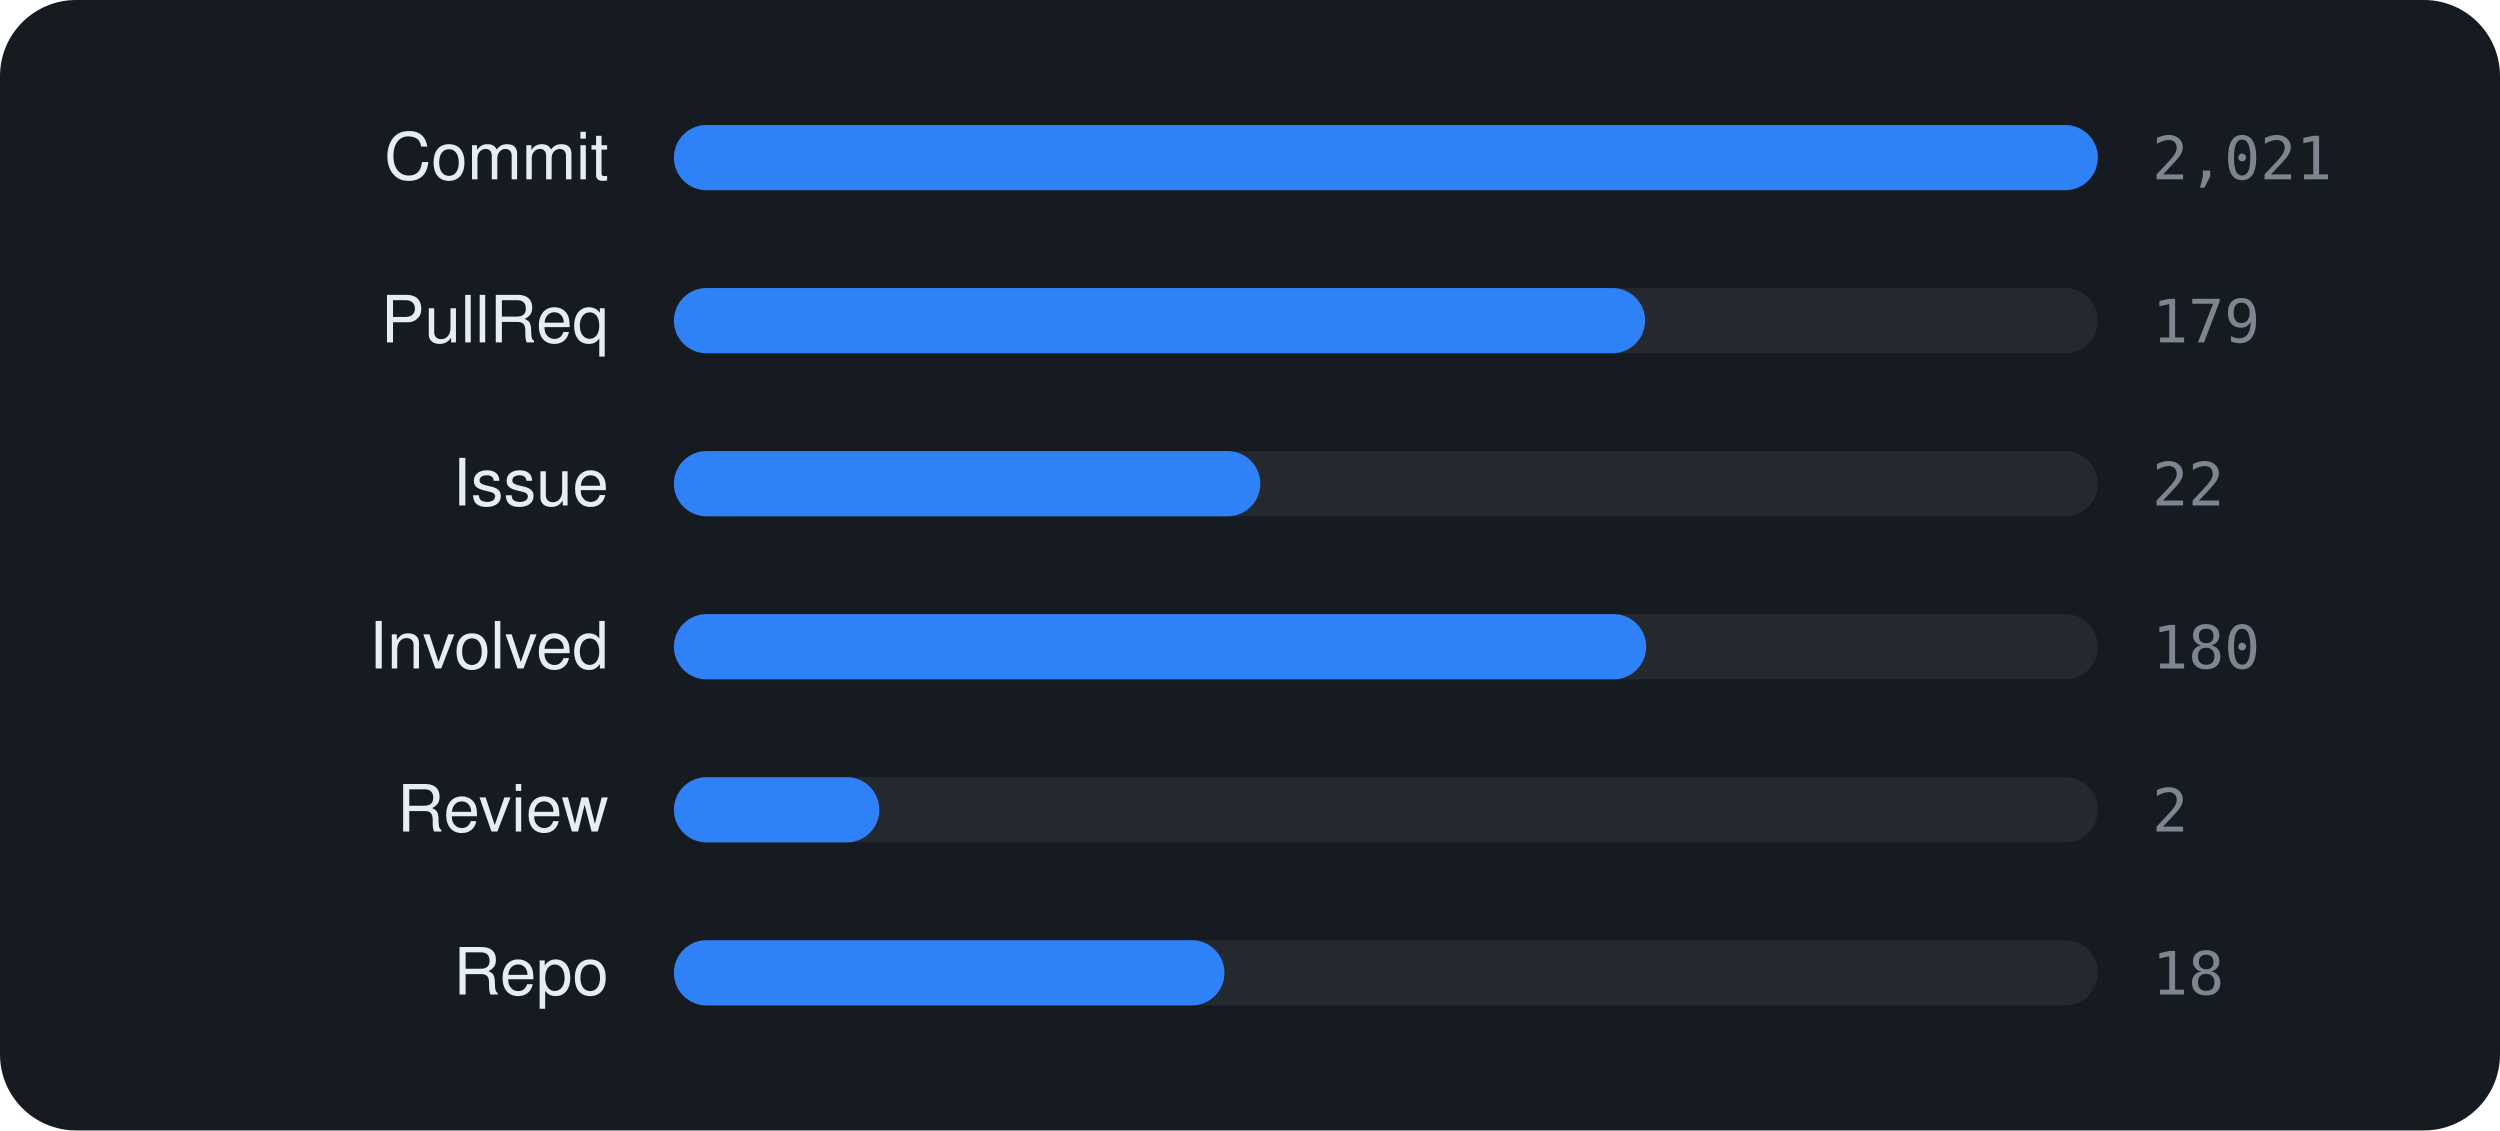
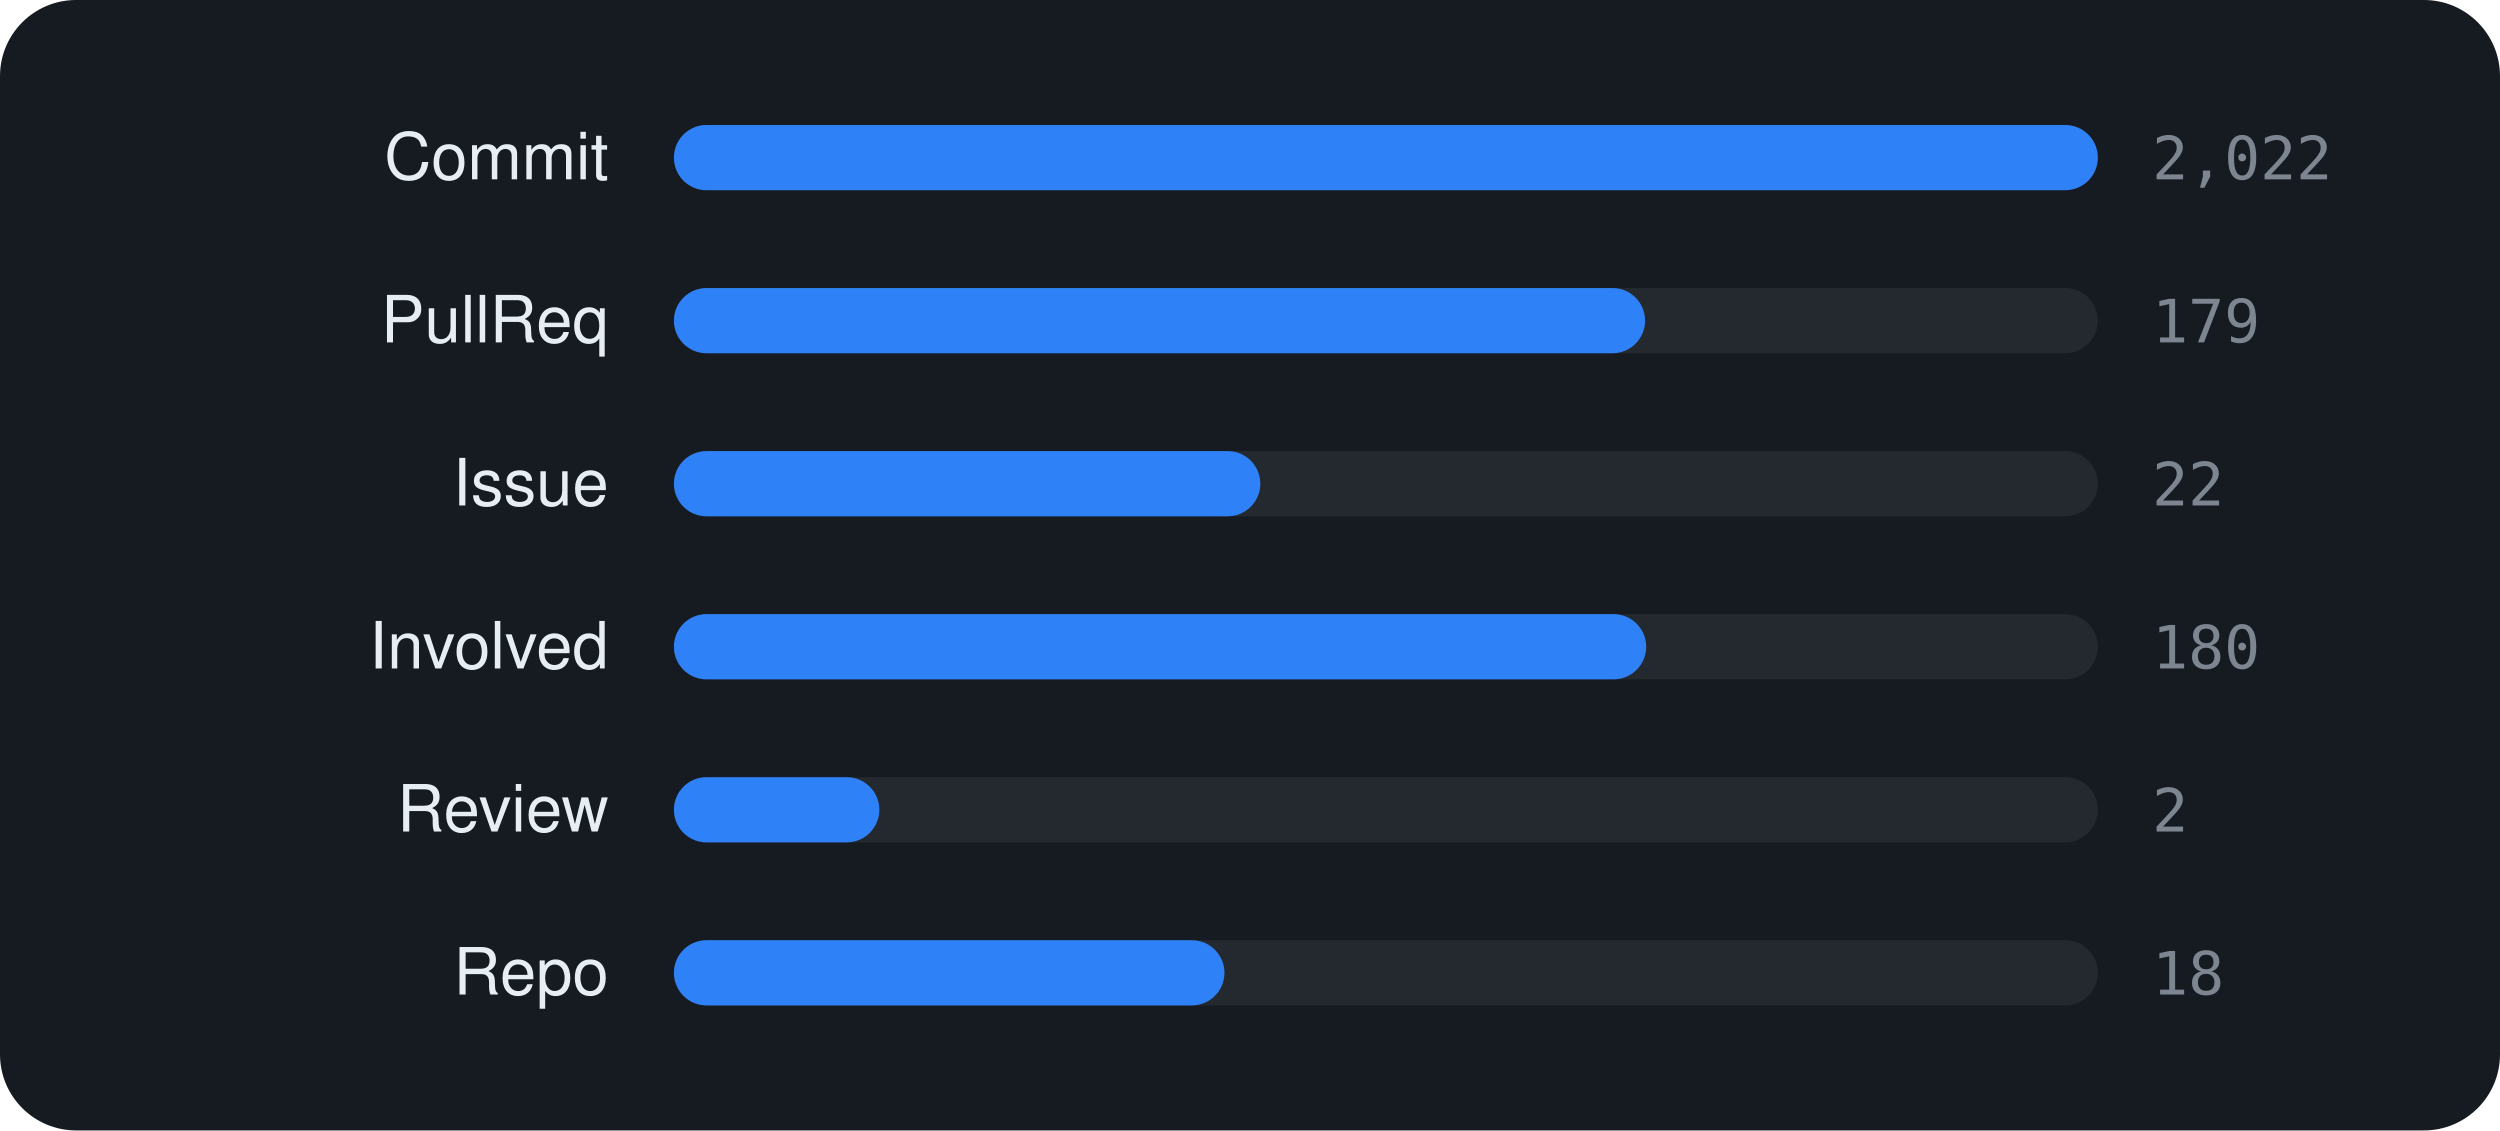
<svg xmlns="http://www.w3.org/2000/svg" viewBox="0 0 460 208" width="460" height="208" font-family="-apple-system,BlinkMacSystemFont,'Segoe UI',Helvetica,Arial,sans-serif">
  <rect width="460" height="208" rx="14" fill="#161b22" />
  <text x="112" y="33" text-anchor="end" font-size="12" fill="#e6edf3">Commit</text>
  <rect x="124" y="23" width="262" height="12" rx="6" fill="rgba(255,255,255,0.06)" />
  <rect x="124" y="23" width="262.0" height="12" rx="6" fill="#2f81f7" />
-   <text x="396" y="33" font-size="11" font-family="monospace" fill="#7d8590">2,021</text>
+   <text x="396" y="33" font-size="11" font-family="monospace" fill="#7d8590">2,022</text>
  <text x="112" y="63" text-anchor="end" font-size="12" fill="#e6edf3">PullReq</text>
  <rect x="124" y="53" width="262" height="12" rx="6" fill="rgba(255,255,255,0.06)" />
  <rect x="124" y="53" width="178.7" height="12" rx="6" fill="#2f81f7" />
  <text x="396" y="63" font-size="11" font-family="monospace" fill="#7d8590">179</text>
  <text x="112" y="93" text-anchor="end" font-size="12" fill="#e6edf3">Issue</text>
  <rect x="124" y="83" width="262" height="12" rx="6" fill="rgba(255,255,255,0.06)" />
  <rect x="124" y="83" width="107.9" height="12" rx="6" fill="#2f81f7" />
  <text x="396" y="93" font-size="11" font-family="monospace" fill="#7d8590">22</text>
  <text x="112" y="123" text-anchor="end" font-size="12" fill="#e6edf3">Involved</text>
  <rect x="124" y="113" width="262" height="12" rx="6" fill="rgba(255,255,255,0.06)" />
  <rect x="124" y="113" width="178.9" height="12" rx="6" fill="#2f81f7" />
  <text x="396" y="123" font-size="11" font-family="monospace" fill="#7d8590">180</text>
  <text x="112" y="153" text-anchor="end" font-size="12" fill="#e6edf3">Review</text>
  <rect x="124" y="143" width="262" height="12" rx="6" fill="rgba(255,255,255,0.06)" />
  <rect x="124" y="143" width="37.8" height="12" rx="6" fill="#2f81f7" />
  <text x="396" y="153" font-size="11" font-family="monospace" fill="#7d8590">2</text>
  <text x="112" y="183" text-anchor="end" font-size="12" fill="#e6edf3">Repo</text>
  <rect x="124" y="173" width="262" height="12" rx="6" fill="rgba(255,255,255,0.06)" />
  <rect x="124" y="173" width="101.3" height="12" rx="6" fill="#2f81f7" />
  <text x="396" y="183" font-size="11" font-family="monospace" fill="#7d8590">18</text>
</svg>
